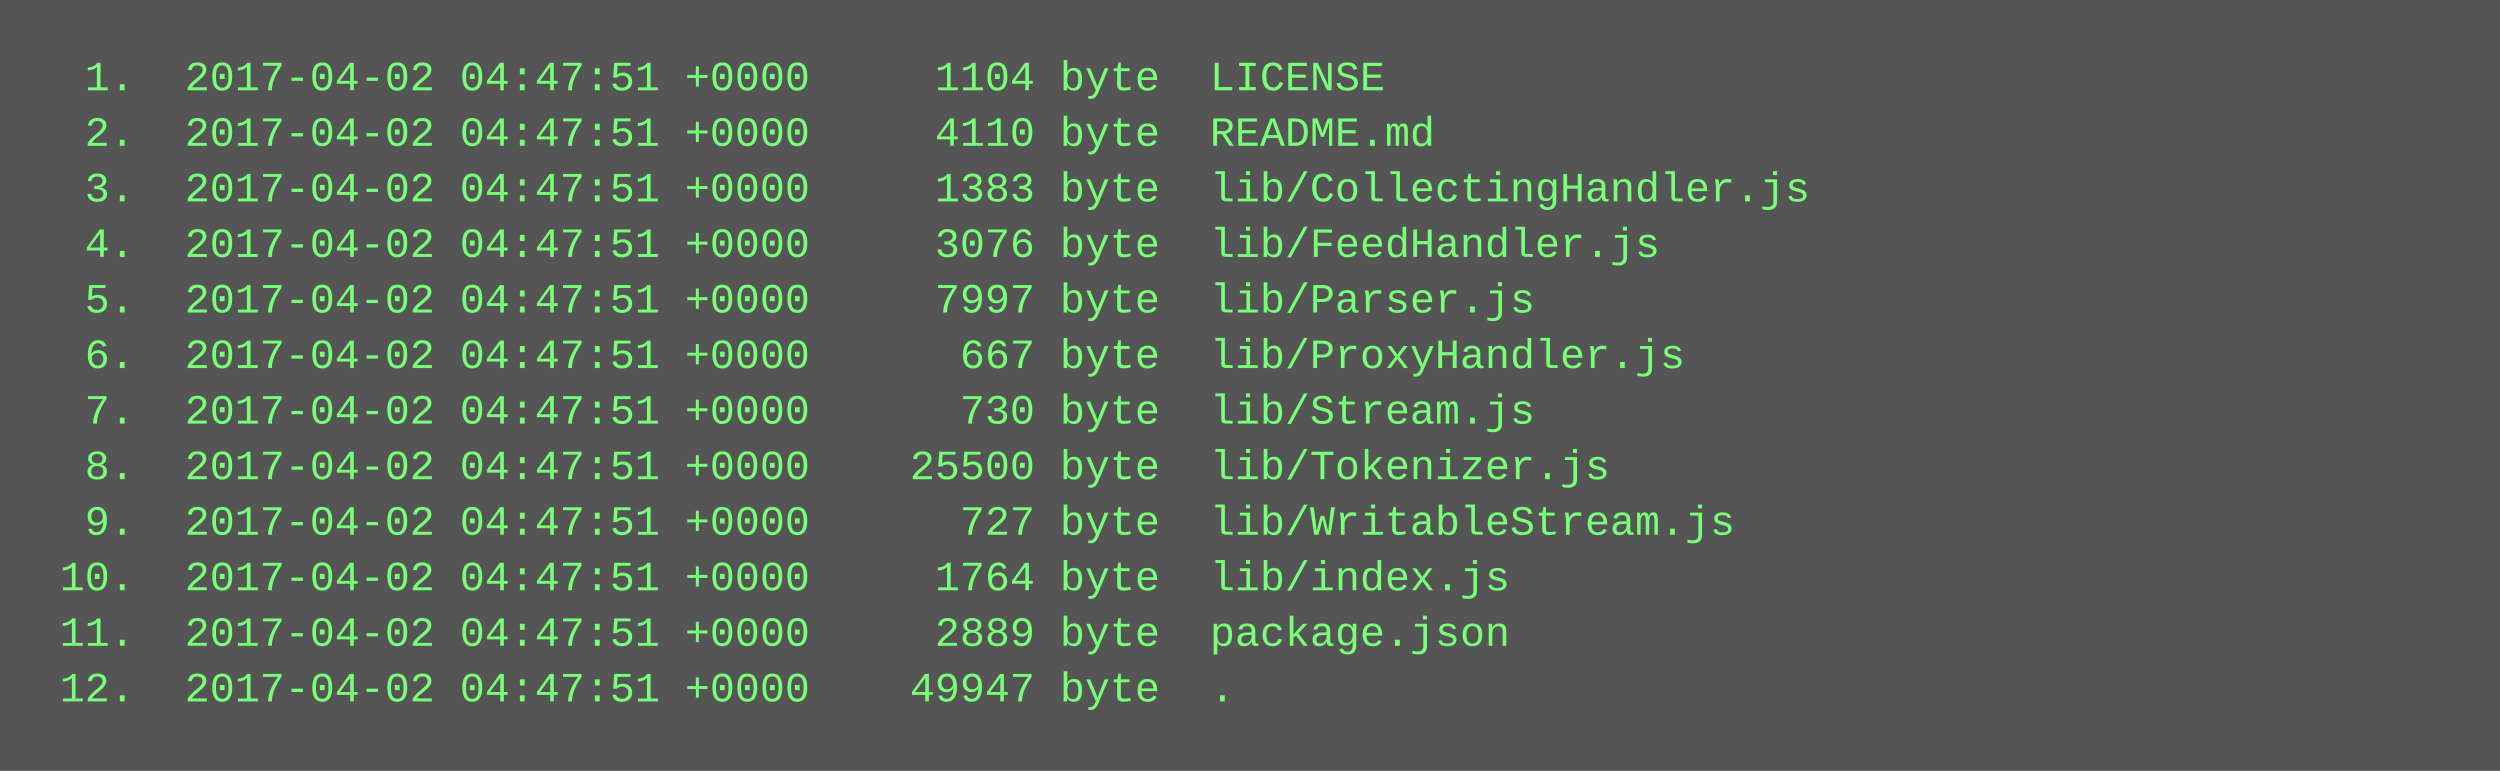
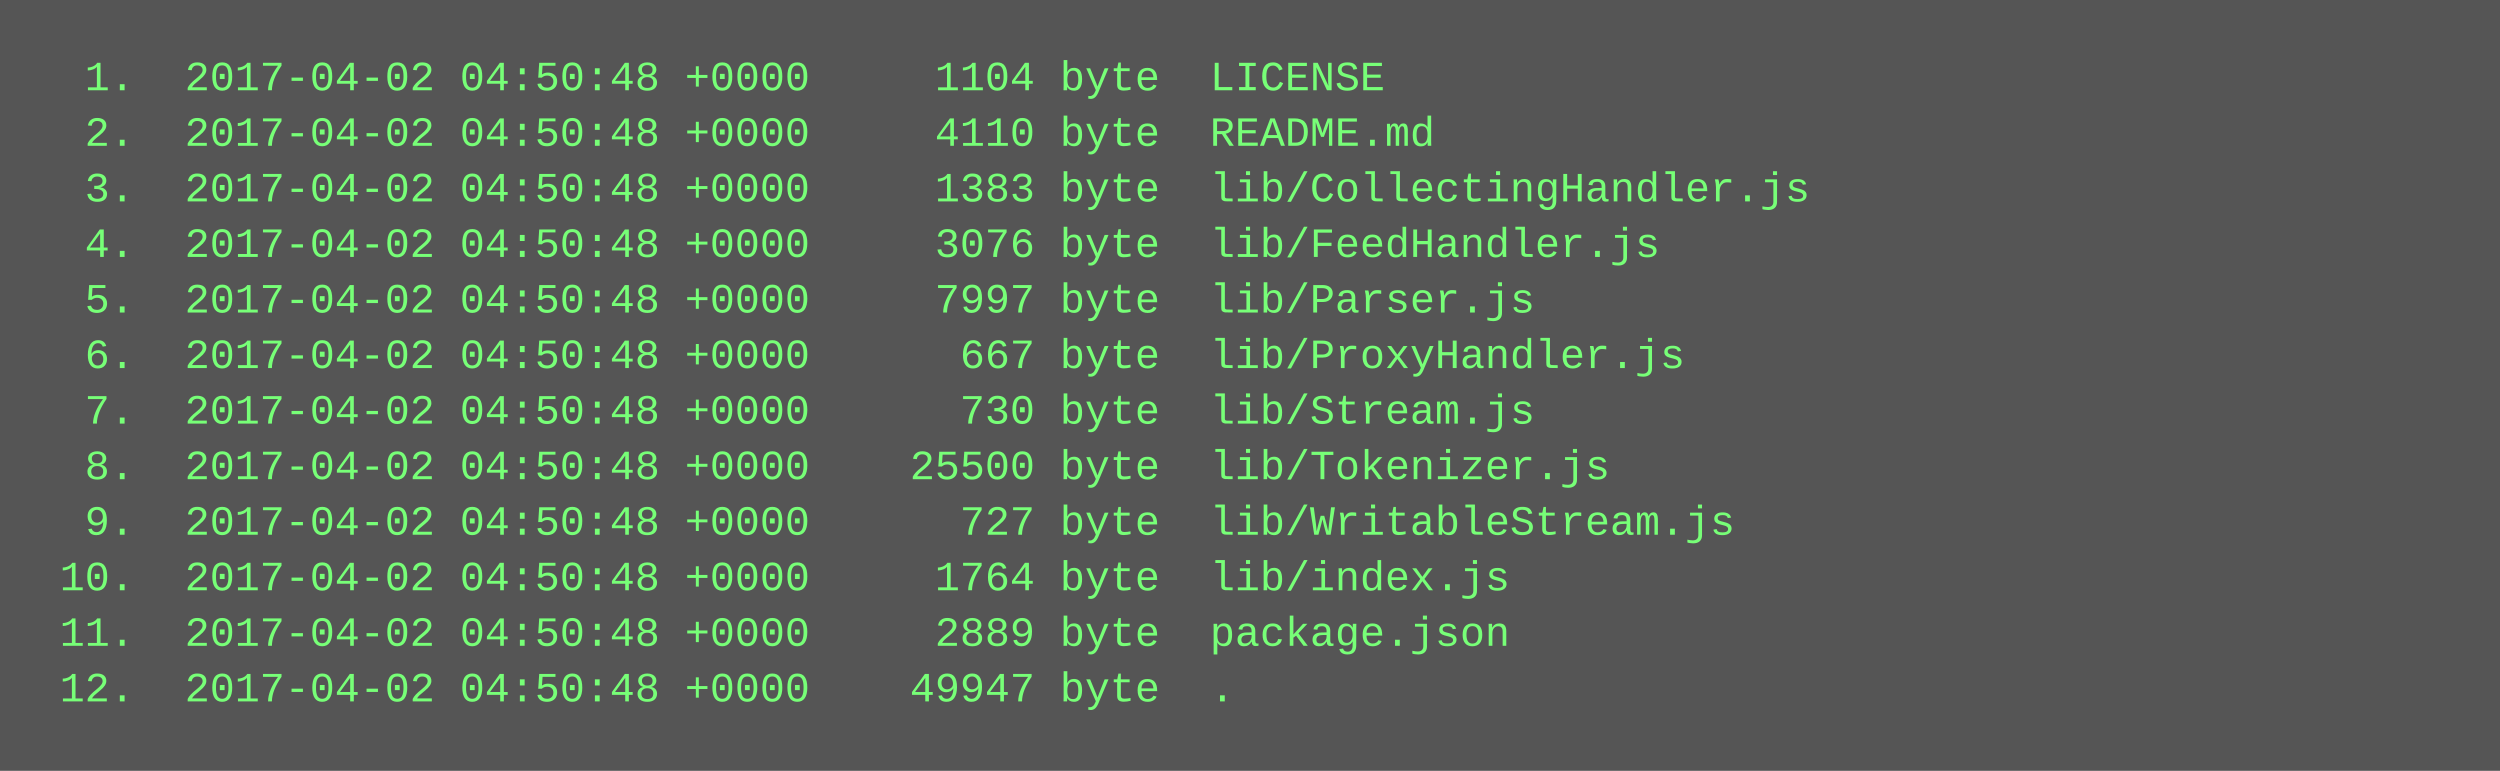
<svg xmlns="http://www.w3.org/2000/svg" height="222" width="720">
  <rect height="222" fill="#555" width="720" />
  <text fill="#7f7" font-family="Courier New" font-size="12" xml:space="preserve">
-     <tspan x="10" y="26">  1.  2017-04-02 04:47:51 +0000     1104 byte  LICENSE</tspan>
-     <tspan x="10" y="42">  2.  2017-04-02 04:47:51 +0000     4110 byte  README.md</tspan>
-     <tspan x="10" y="58">  3.  2017-04-02 04:47:51 +0000     1383 byte  lib/CollectingHandler.js</tspan>
-     <tspan x="10" y="74">  4.  2017-04-02 04:47:51 +0000     3076 byte  lib/FeedHandler.js</tspan>
-     <tspan x="10" y="90">  5.  2017-04-02 04:47:51 +0000     7997 byte  lib/Parser.js</tspan>
-     <tspan x="10" y="106">  6.  2017-04-02 04:47:51 +0000      667 byte  lib/ProxyHandler.js</tspan>
-     <tspan x="10" y="122">  7.  2017-04-02 04:47:51 +0000      730 byte  lib/Stream.js</tspan>
-     <tspan x="10" y="138">  8.  2017-04-02 04:47:51 +0000    25500 byte  lib/Tokenizer.js</tspan>
-     <tspan x="10" y="154">  9.  2017-04-02 04:47:51 +0000      727 byte  lib/WritableStream.js</tspan>
-     <tspan x="10" y="170"> 10.  2017-04-02 04:47:51 +0000     1764 byte  lib/index.js</tspan>
-     <tspan x="10" y="186"> 11.  2017-04-02 04:47:51 +0000     2889 byte  package.json</tspan>
-     <tspan x="10" y="202"> 12.  2017-04-02 04:47:51 +0000    49947 byte  .</tspan>
+     <tspan x="10" y="26">  1.  2017-04-02 04:50:48 +0000     1104 byte  LICENSE</tspan>
+     <tspan x="10" y="42">  2.  2017-04-02 04:50:48 +0000     4110 byte  README.md</tspan>
+     <tspan x="10" y="58">  3.  2017-04-02 04:50:48 +0000     1383 byte  lib/CollectingHandler.js</tspan>
+     <tspan x="10" y="74">  4.  2017-04-02 04:50:48 +0000     3076 byte  lib/FeedHandler.js</tspan>
+     <tspan x="10" y="90">  5.  2017-04-02 04:50:48 +0000     7997 byte  lib/Parser.js</tspan>
+     <tspan x="10" y="106">  6.  2017-04-02 04:50:48 +0000      667 byte  lib/ProxyHandler.js</tspan>
+     <tspan x="10" y="122">  7.  2017-04-02 04:50:48 +0000      730 byte  lib/Stream.js</tspan>
+     <tspan x="10" y="138">  8.  2017-04-02 04:50:48 +0000    25500 byte  lib/Tokenizer.js</tspan>
+     <tspan x="10" y="154">  9.  2017-04-02 04:50:48 +0000      727 byte  lib/WritableStream.js</tspan>
+     <tspan x="10" y="170"> 10.  2017-04-02 04:50:48 +0000     1764 byte  lib/index.js</tspan>
+     <tspan x="10" y="186"> 11.  2017-04-02 04:50:48 +0000     2889 byte  package.json</tspan>
+     <tspan x="10" y="202"> 12.  2017-04-02 04:50:48 +0000    49947 byte  .</tspan>
  </text>
</svg>
